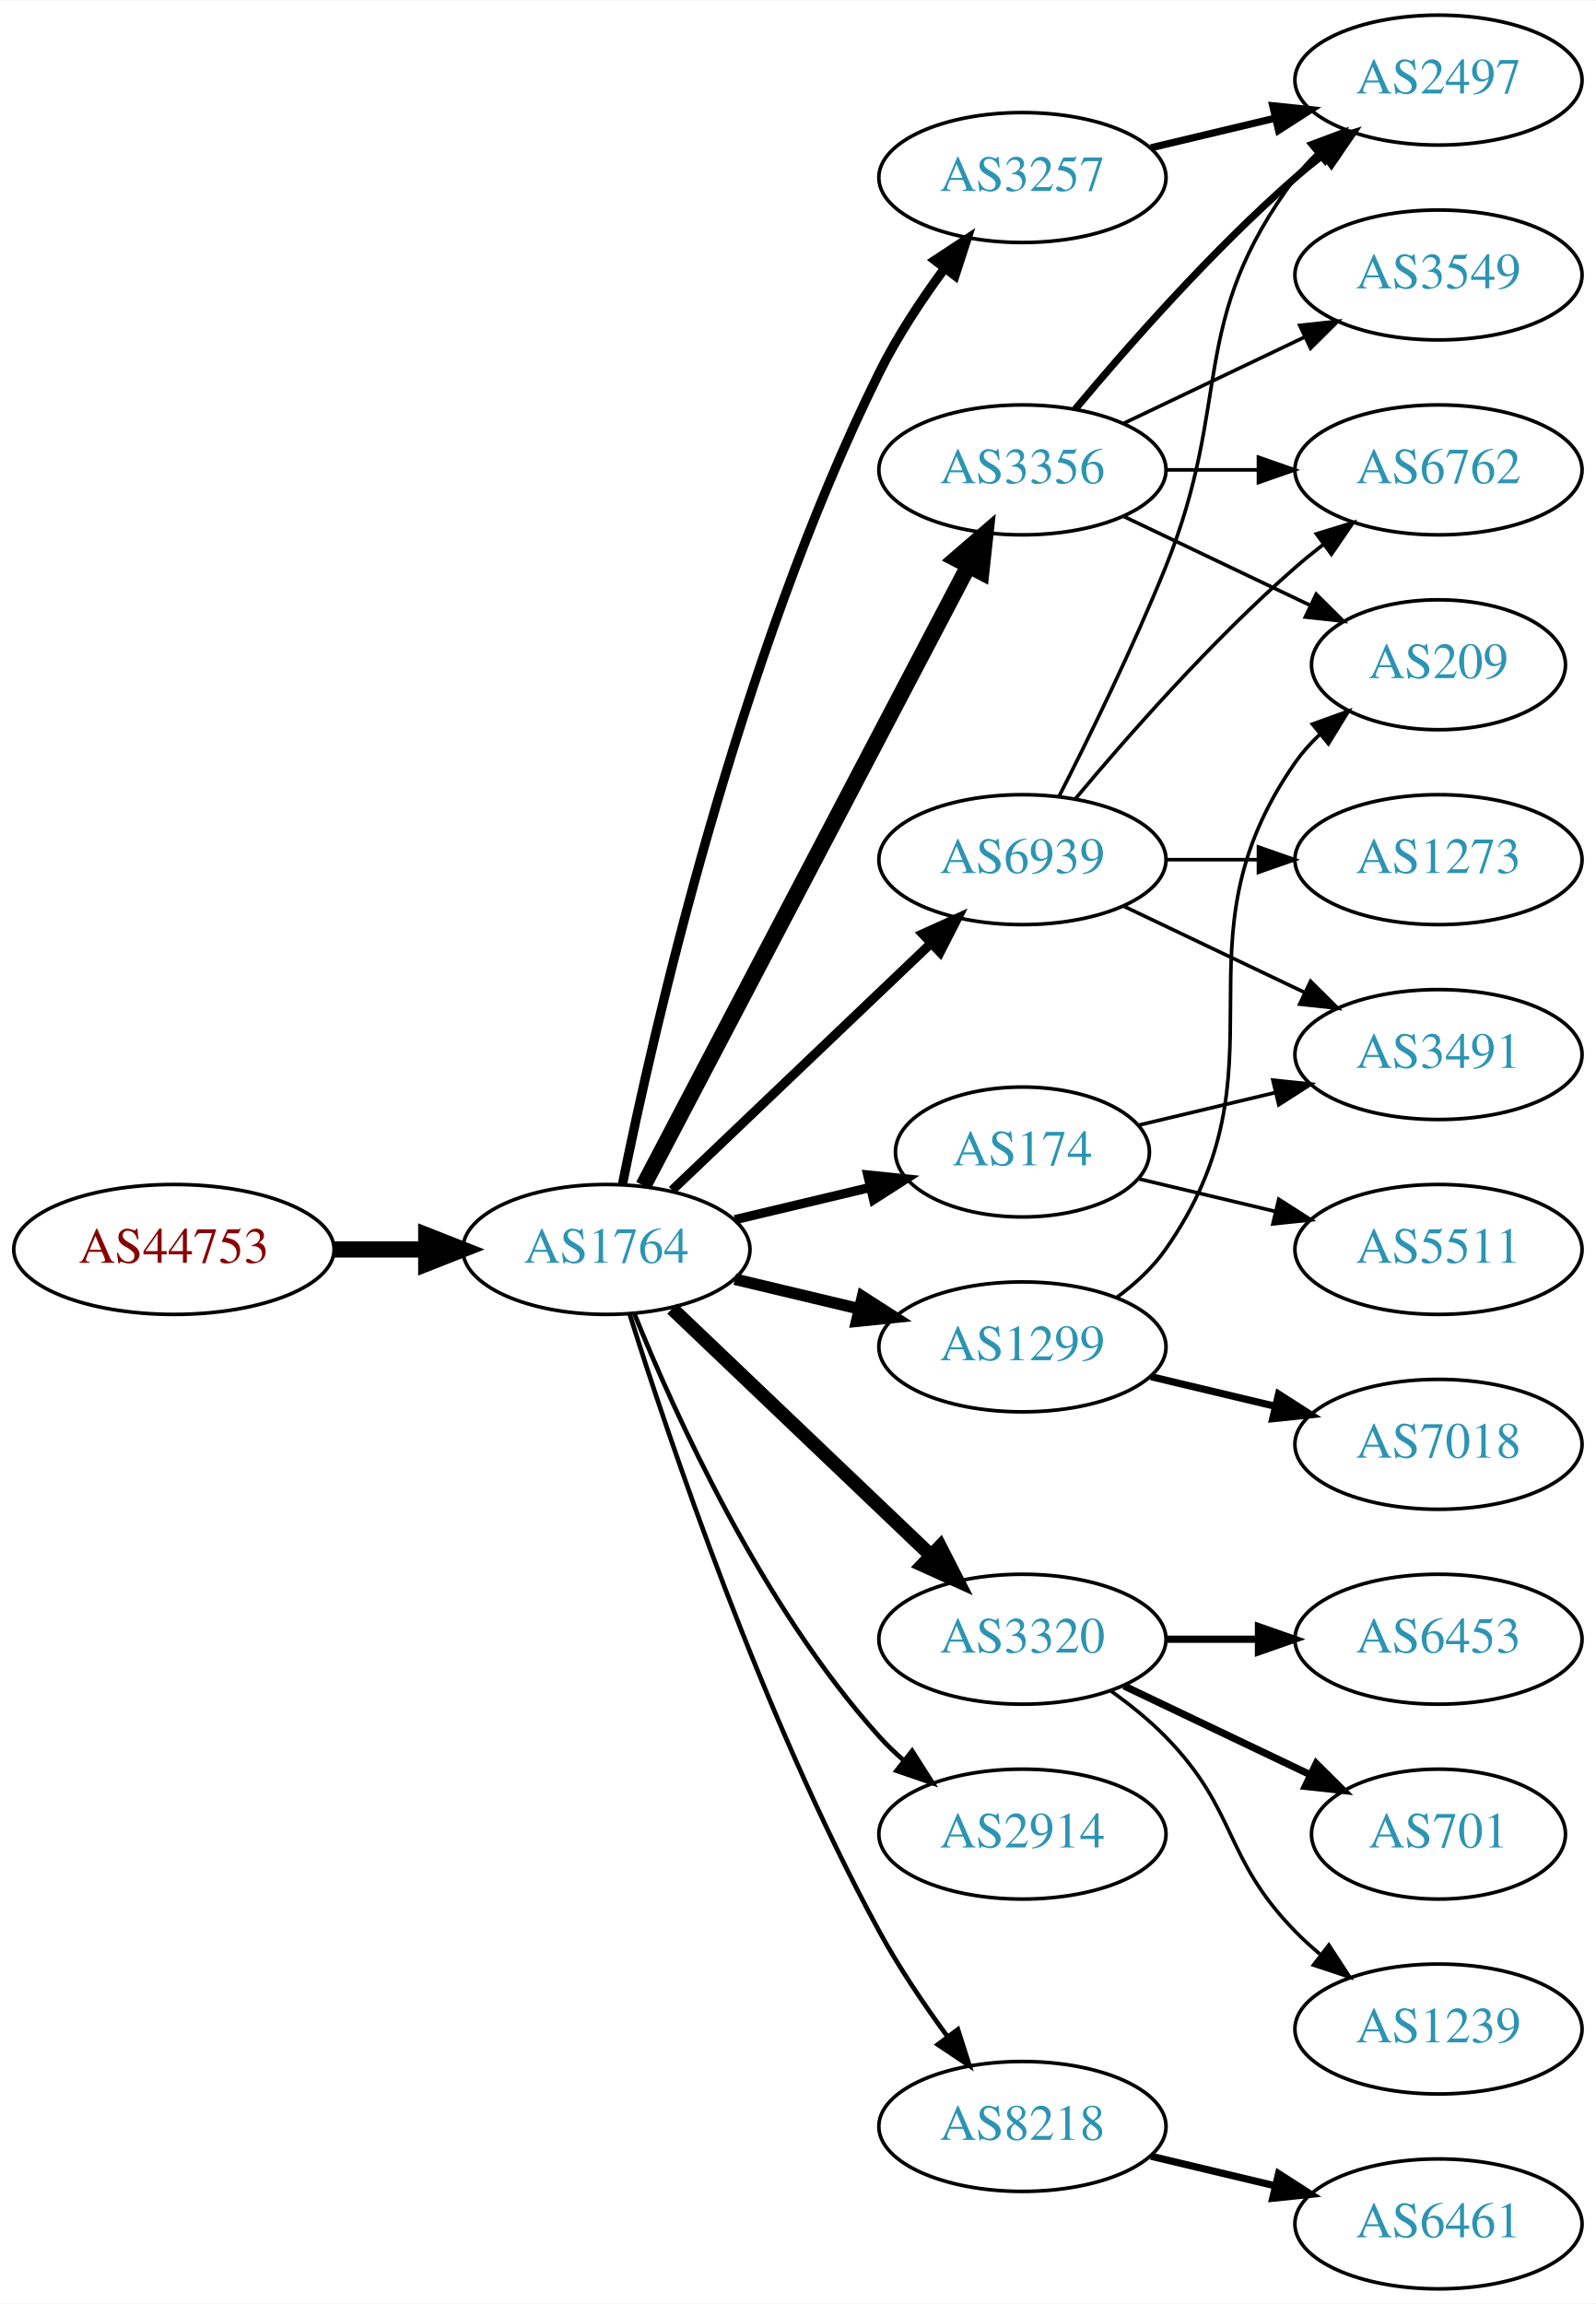
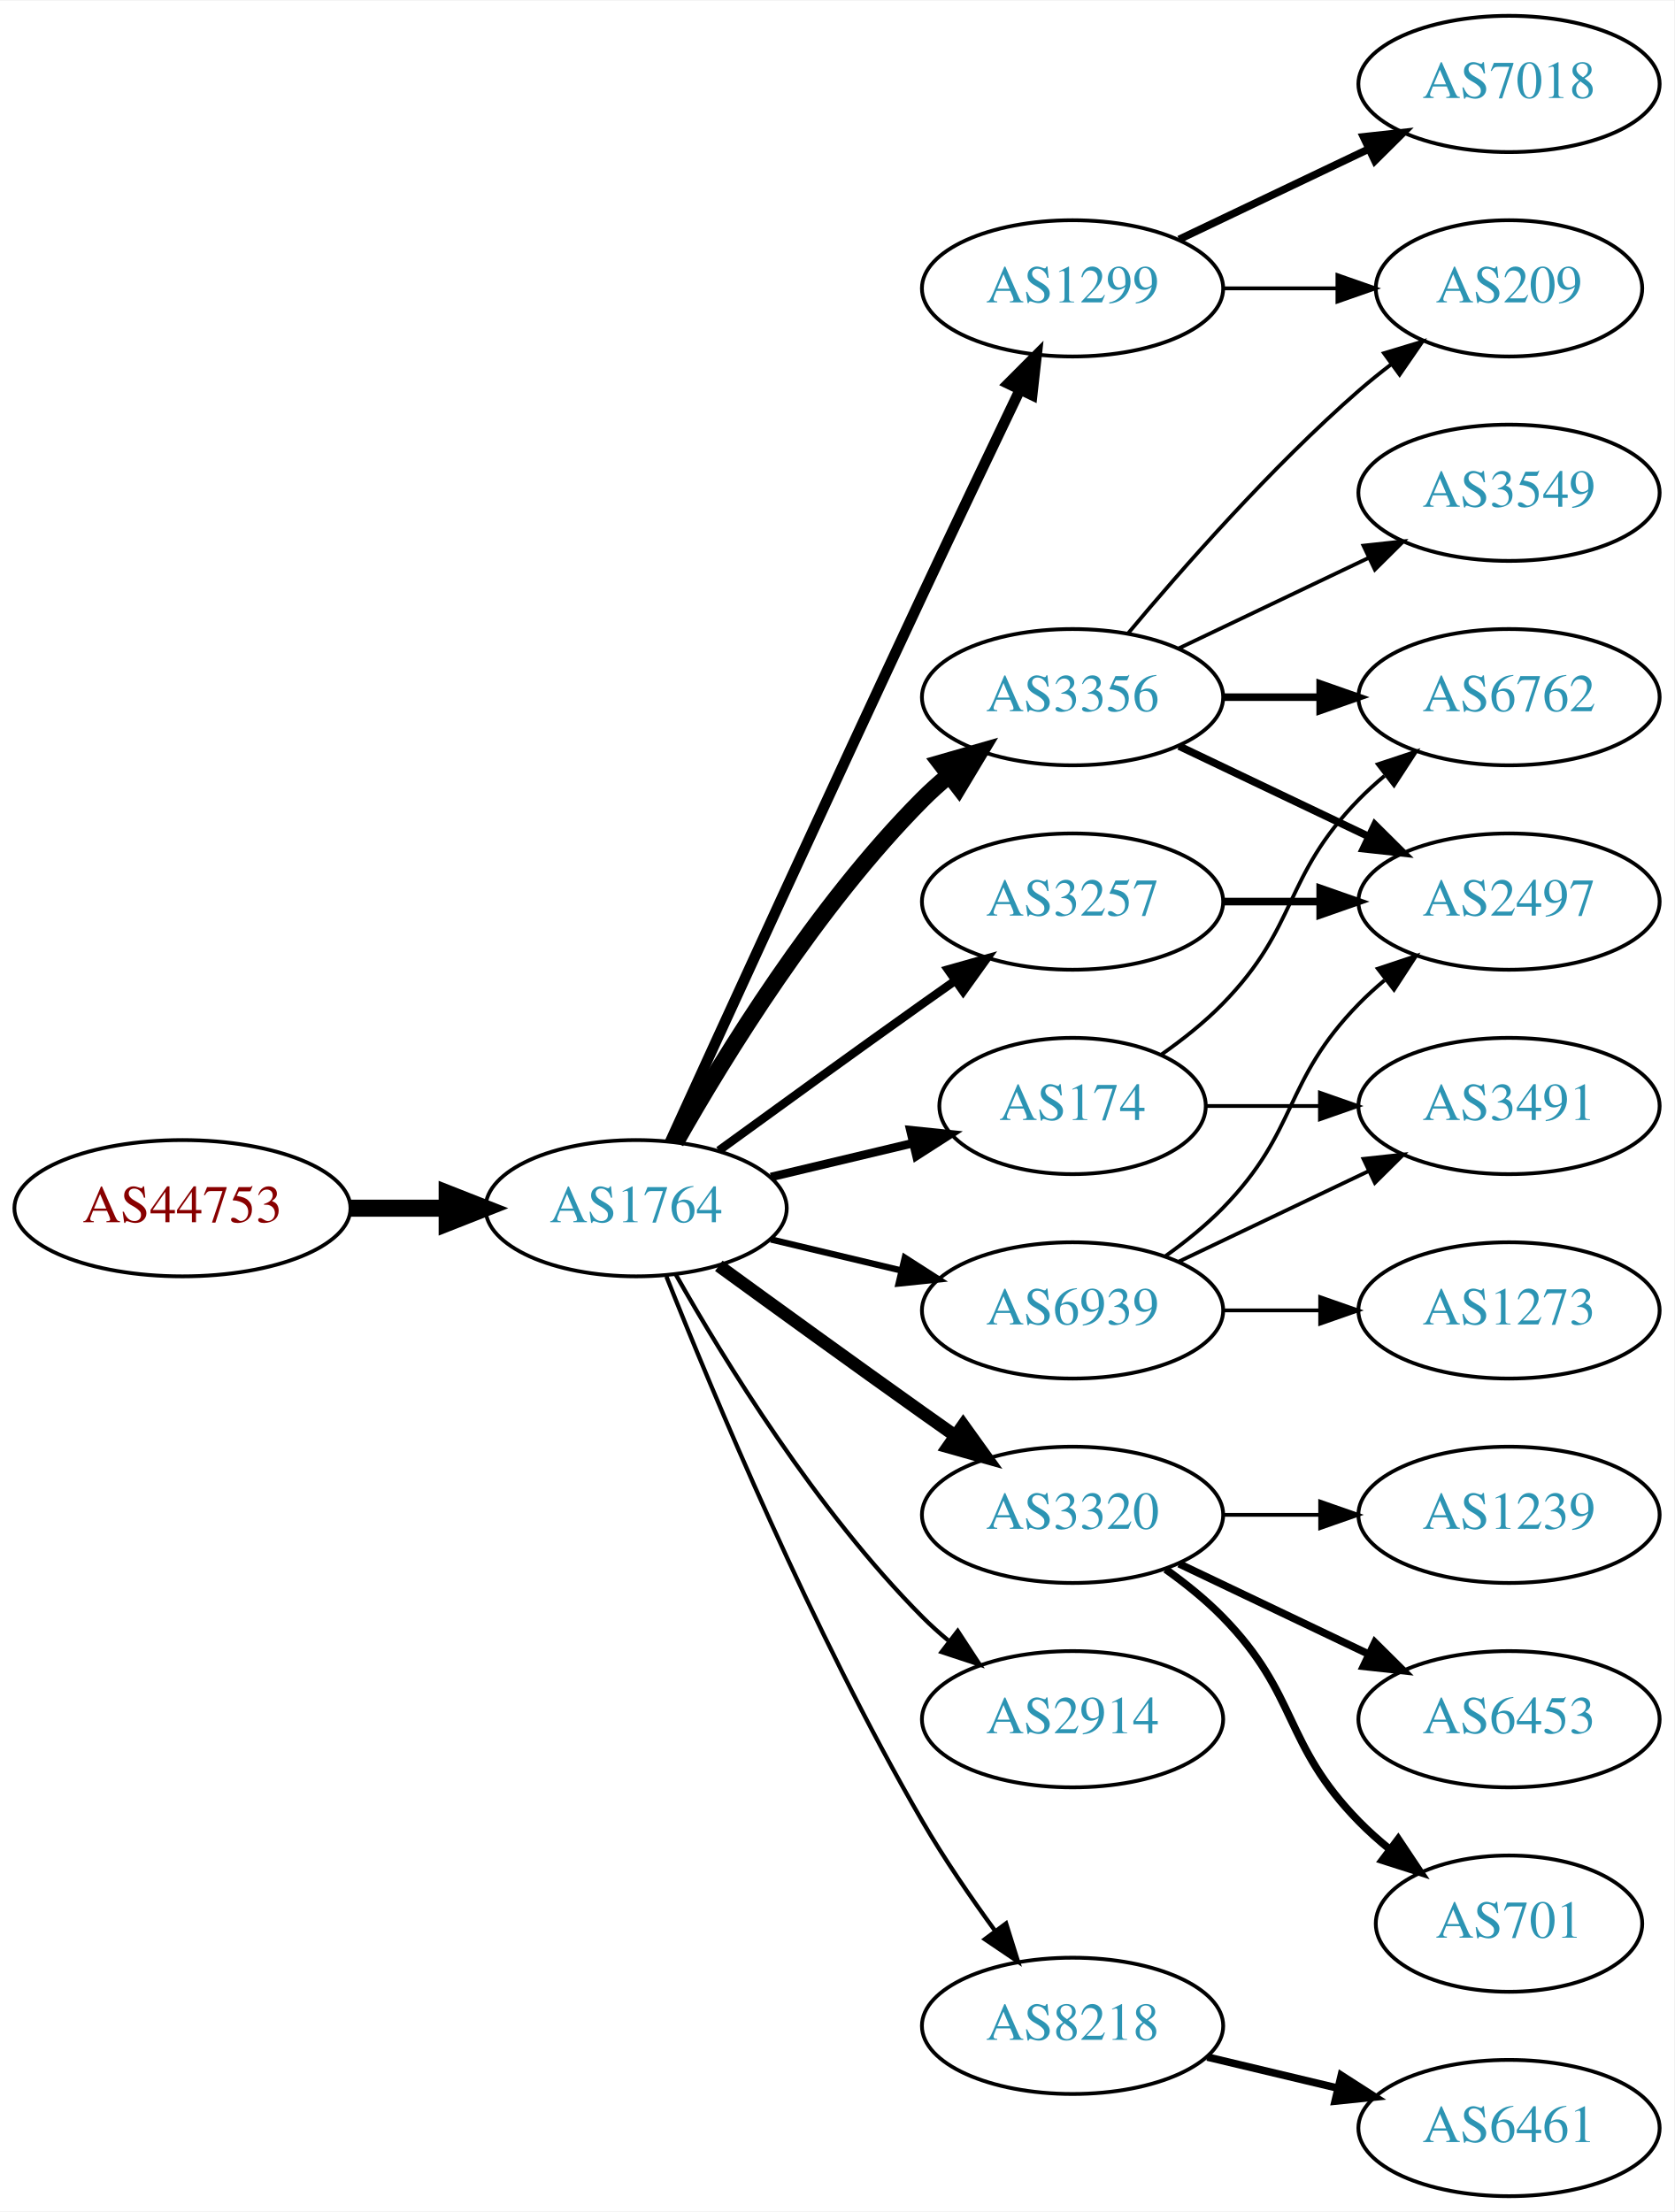
- <svg xmlns="http://www.w3.org/2000/svg" xmlns:xlink="http://www.w3.org/1999/xlink" width="442pt" height="638pt" viewBox="0.00 0.00 442.27 638.00">
-   <g id="graph0" class="graph" transform="scale(1 1) rotate(0) translate(4 634)">
-     <polygon fill="white" stroke="none" points="-4,4 -4,-634 438.271,-634 438.271,4 -4,4" />
+ <svg xmlns="http://www.w3.org/2000/svg" xmlns:xlink="http://www.w3.org/1999/xlink" width="442pt" height="584pt" viewBox="0.00 0.00 442.27 584.00">
+   <g id="graph0" class="graph" transform="scale(1 1) rotate(0) translate(4 580)">
+     <polygon fill="white" stroke="none" points="-4,4 -4,-580 438.271,-580 438.271,4 -4,4" />
    <g id="node1" class="node">
      <g id="a_node1">
        <a xlink:href="/asn/44753" xlink:title="AS44753 ~ Bacher Systems EDV GmbH [AT]">
-           <ellipse fill="#ffffff" stroke="black" cx="44.196" cy="-288" rx="44.393" ry="18" />
-           <text text-anchor="middle" x="44.196" y="-284.3" font-family="Times,serif" font-size="14.00" fill="#880000">AS44753</text>
+           <ellipse fill="#ffffff" stroke="black" cx="44.196" cy="-261" rx="44.393" ry="18" />
+           <text text-anchor="middle" x="44.196" y="-257.3" font-family="Times,serif" font-size="14.00" fill="#880000">AS44753</text>
        </a>
      </g>
    </g>
    <g id="node2" class="node">
      <g id="a_node2">
        <a xlink:href="/asn/1764" xlink:title="AS1764 ~ NEXTLAYER-AS [AT]">
-           <ellipse fill="#ffffff" stroke="black" cx="164.039" cy="-288" rx="39.794" ry="18" />
-           <text text-anchor="middle" x="164.039" y="-284.3" font-family="Times,serif" font-size="14.00" fill="#2c94b3">AS1764</text>
+           <ellipse fill="#ffffff" stroke="black" cx="164.039" cy="-261" rx="39.794" ry="18" />
+           <text text-anchor="middle" x="164.039" y="-257.3" font-family="Times,serif" font-size="14.00" fill="#2c94b3">AS1764</text>
        </a>
      </g>
    </g>
    <g id="edge1" class="edge">
-       <path fill="none" stroke="black" stroke-width="4.5" d="M88.407,-288C96.72,-288 105.482,-288 113.965,-288" />
-       <polygon fill="black" stroke="black" stroke-width="4.5" points="114.123,-291.938 124.123,-288 114.123,-284.063 114.123,-291.938" />
+       <path fill="none" stroke="black" stroke-width="4.5" d="M88.407,-261C96.72,-261 105.482,-261 113.965,-261" />
+       <polygon fill="black" stroke="black" stroke-width="4.5" points="114.123,-264.938 124.123,-261 114.123,-257.063 114.123,-264.938" />
    </g>
    <g id="node3" class="node">
      <g id="a_node3">
-         <a xlink:href="/asn/3257" xlink:title="AS3257 ~ GTT [DE]">
-           <ellipse fill="#ffffff" stroke="black" cx="279.332" cy="-585" rx="39.794" ry="18" />
-           <text text-anchor="middle" x="279.332" y="-581.3" font-family="Times,serif" font-size="14.00" fill="#2c94b3">AS3257</text>
+         <a xlink:href="/asn/174" xlink:title="AS174 ~ Cogent Communications [US]">
+           <ellipse fill="#ffffff" stroke="black" cx="279.332" cy="-288" rx="35.194" ry="18" />
+           <text text-anchor="middle" x="279.332" y="-284.3" font-family="Times,serif" font-size="14.00" fill="#2c94b3">AS174</text>
        </a>
      </g>
    </g>
    <g id="edge2" class="edge">
-       <path fill="none" stroke="black" stroke-width="2.571" d="M168.508,-306.129C176.877,-347.556 200.433,-451.696 239.685,-531 244.595,-540.919 251.257,-550.992 257.666,-559.71" />
-       <polygon fill="black" stroke="black" stroke-width="2.571" points="255.075,-562.084 263.918,-567.919 260.644,-557.843 255.075,-562.084" />
+       <path fill="none" stroke="black" stroke-width="2.25" d="M199.646,-269.248C211.44,-272.058 224.745,-275.229 237.013,-278.153" />
+       <polygon fill="black" stroke="black" stroke-width="2.25" points="236.479,-281.624 247.018,-280.537 238.101,-274.814 236.479,-281.624" />
    </g>
    <g id="node4" class="node">
      <g id="a_node4">
-         <a xlink:href="/asn/3356" xlink:title="AS3356 ~ Level 3 Parent, LLC [US]">
-           <ellipse fill="#ffffff" stroke="black" cx="279.332" cy="-504" rx="39.794" ry="18" />
-           <text text-anchor="middle" x="279.332" y="-500.3" font-family="Times,serif" font-size="14.00" fill="#2c94b3">AS3356</text>
+         <a xlink:href="/asn/3257" xlink:title="AS3257 ~ GTT [DE]">
+           <ellipse fill="#ffffff" stroke="black" cx="279.332" cy="-342" rx="39.794" ry="18" />
+           <text text-anchor="middle" x="279.332" y="-338.3" font-family="Times,serif" font-size="14.00" fill="#2c94b3">AS3257</text>
        </a>
      </g>
    </g>
    <g id="edge3" class="edge">
-       <path fill="none" stroke="black" stroke-width="4.5" d="M174.31,-305.676C194.151,-343.505 240.829,-432.499 264.316,-477.278" />
-       <polygon fill="black" stroke="black" stroke-width="4.5" points="260.959,-479.356 269.091,-486.383 267.933,-475.698 260.959,-479.356" />
+       <path fill="none" stroke="black" stroke-width="2.25" d="M185.887,-276.222C200.821,-287.091 221.435,-302.025 239.685,-315 242.506,-317.005 245.449,-319.085 248.397,-321.159" />
+       <polygon fill="black" stroke="black" stroke-width="2.25" points="246.424,-324.05 256.621,-326.926 250.443,-318.319 246.424,-324.05" />
    </g>
    <g id="node5" class="node">
      <g id="a_node5">
-         <a xlink:href="/asn/174" xlink:title="AS174 ~ Cogent Communications [US]">
-           <ellipse fill="#ffffff" stroke="black" cx="279.332" cy="-315" rx="35.194" ry="18" />
-           <text text-anchor="middle" x="279.332" y="-311.3" font-family="Times,serif" font-size="14.00" fill="#2c94b3">AS174</text>
+         <a xlink:href="/asn/1299" xlink:title="AS1299 ~ Telia Carrier [EU]">
+           <ellipse fill="#ffffff" stroke="black" cx="279.332" cy="-504" rx="39.794" ry="18" />
+           <text text-anchor="middle" x="279.332" y="-500.3" font-family="Times,serif" font-size="14.00" fill="#2c94b3">AS1299</text>
        </a>
      </g>
    </g>
    <g id="edge4" class="edge">
-       <path fill="none" stroke="black" stroke-width="2.571" d="M199.646,-296.248C211.44,-299.058 224.745,-302.229 237.013,-305.153" />
-       <polygon fill="black" stroke="black" stroke-width="2.571" points="236.479,-308.624 247.018,-307.537 238.101,-301.814 236.479,-308.624" />
+       <path fill="none" stroke="black" stroke-width="2.812" d="M173.026,-278.536C186.602,-308.296 215.099,-370.57 239.685,-423 248.176,-441.108 257.868,-461.421 265.422,-477.175" />
+       <polygon fill="black" stroke="black" stroke-width="2.812" points="262.337,-478.835 269.82,-486.335 268.647,-475.805 262.337,-478.835" />
    </g>
    <g id="node6" class="node">
      <g id="a_node6">
        <a xlink:href="/asn/3320" xlink:title="AS3320 ~ DTAG [DE]">
          <ellipse fill="#ffffff" stroke="black" cx="279.332" cy="-180" rx="39.794" ry="18" />
          <text text-anchor="middle" x="279.332" y="-176.3" font-family="Times,serif" font-size="14.00" fill="#2c94b3">AS3320</text>
        </a>
      </g>
    </g>
    <g id="edge5" class="edge">
-       <path fill="none" stroke="black" stroke-width="3.857" d="M182.245,-271.597C201.321,-253.413 232.241,-223.937 253.838,-203.349" />
-       <polygon fill="black" stroke="black" stroke-width="3.857" points="256.511,-205.637 261.334,-196.203 251.681,-200.57 256.511,-205.637" />
+       <path fill="none" stroke="black" stroke-width="3.375" d="M185.887,-245.778C200.821,-234.909 221.435,-219.975 239.685,-207 242.506,-204.995 245.449,-202.915 248.397,-200.841" />
+       <polygon fill="black" stroke="black" stroke-width="3.375" points="250.443,-203.681 256.621,-195.074 246.424,-197.95 250.443,-203.681" />
    </g>
    <g id="node7" class="node">
      <g id="a_node7">
-         <a xlink:href="/asn/1299" xlink:title="AS1299 ~ Telia Carrier [EU]">
-           <ellipse fill="#ffffff" stroke="black" cx="279.332" cy="-261" rx="39.794" ry="18" />
-           <text text-anchor="middle" x="279.332" y="-257.3" font-family="Times,serif" font-size="14.00" fill="#2c94b3">AS1299</text>
+         <a xlink:href="/asn/3356" xlink:title="AS3356 ~ Level 3 Parent, LLC [US]">
+           <ellipse fill="#ffffff" stroke="black" cx="279.332" cy="-396" rx="39.794" ry="18" />
+           <text text-anchor="middle" x="279.332" y="-392.3" font-family="Times,serif" font-size="14.00" fill="#2c94b3">AS3356</text>
        </a>
      </g>
    </g>
    <g id="edge6" class="edge">
-       <path fill="none" stroke="black" stroke-width="3.214" d="M199.646,-279.752C210.517,-277.162 222.671,-274.265 234.114,-271.538" />
-       <polygon fill="black" stroke="black" stroke-width="3.214" points="235.02,-274.92 243.936,-269.197 233.397,-268.111 235.02,-274.92" />
+       <path fill="none" stroke="black" stroke-width="4.5" d="M174.498,-278.49C187.28,-301.096 211.712,-340.886 239.685,-369 241.796,-371.121 244.092,-373.188 246.477,-375.171" />
+       <polygon fill="black" stroke="black" stroke-width="4.5" points="244.463,-378.589 254.793,-381.556 249.259,-372.343 244.463,-378.589" />
    </g>
    <g id="node8" class="node">
      <g id="a_node8">
        <a xlink:href="/asn/2914" xlink:title="AS2914 ~ NTT America, Inc. [US]">
          <ellipse fill="#ffffff" stroke="black" cx="279.332" cy="-126" rx="39.794" ry="18" />
          <text text-anchor="middle" x="279.332" y="-122.3" font-family="Times,serif" font-size="14.00" fill="#2c94b3">AS2914</text>
        </a>
      </g>
    </g>
    <g id="edge7" class="edge">
-       <path fill="none" stroke="black" stroke-width="1.286" d="M171.786,-270.213C182.837,-242.757 206.891,-189.422 239.685,-153 241.688,-150.776 243.906,-148.637 246.239,-146.603" />
-       <polygon fill="black" stroke="black" stroke-width="1.286" points="248.769,-149.065 254.458,-140.127 244.437,-143.567 248.769,-149.065" />
+       <path fill="none" stroke="black" stroke-width="1.125" d="M174.498,-243.51C187.28,-220.904 211.712,-181.114 239.685,-153 241.796,-150.879 244.092,-148.812 246.477,-146.829" />
+       <polygon fill="black" stroke="black" stroke-width="1.125" points="248.993,-149.31 254.793,-140.444 244.73,-143.758 248.993,-149.31" />
    </g>
    <g id="node9" class="node">
      <g id="a_node9">
        <a xlink:href="/asn/8218" xlink:title="AS8218 ~ legacy Neotelecoms [FR]">
          <ellipse fill="#ffffff" stroke="black" cx="279.332" cy="-45" rx="39.794" ry="18" />
          <text text-anchor="middle" x="279.332" y="-41.3" font-family="Times,serif" font-size="14.00" fill="#2c94b3">AS8218</text>
        </a>
      </g>
    </g>
    <g id="edge8" class="edge">
-       <path fill="none" stroke="black" stroke-width="1.286" d="M170.46,-270.159C181.231,-235.854 207.122,-158.797 239.685,-99 245.117,-89.026 252.091,-78.731 258.617,-69.84" />
-       <polygon fill="black" stroke="black" stroke-width="1.286" points="261.45,-71.895 264.67,-61.802 255.858,-67.684 261.45,-71.895" />
+       <path fill="none" stroke="black" stroke-width="1.125" d="M172.042,-242.949C184.169,-212.43 210.587,-149.067 239.685,-99 245.392,-89.181 252.43,-78.922 258.929,-70.016" />
+       <polygon fill="black" stroke="black" stroke-width="1.125" points="261.77,-72.061 264.934,-61.95 256.155,-67.881 261.77,-72.061" />
    </g>
    <g id="node10" class="node">
      <g id="a_node10">
        <a xlink:href="/asn/6939" xlink:title="AS6939 ~ Hurricane Electric LLC [US]">
-           <ellipse fill="#ffffff" stroke="black" cx="279.332" cy="-396" rx="39.794" ry="18" />
-           <text text-anchor="middle" x="279.332" y="-392.3" font-family="Times,serif" font-size="14.00" fill="#2c94b3">AS6939</text>
+           <ellipse fill="#ffffff" stroke="black" cx="279.332" cy="-234" rx="39.794" ry="18" />
+           <text text-anchor="middle" x="279.332" y="-230.3" font-family="Times,serif" font-size="14.00" fill="#2c94b3">AS6939</text>
        </a>
      </g>
    </g>
    <g id="edge9" class="edge">
-       <path fill="none" stroke="black" stroke-width="2.571" d="M182.245,-304.403C201.321,-322.587 232.241,-352.063 253.838,-372.651" />
-       <polygon fill="black" stroke="black" stroke-width="2.571" points="251.681,-375.43 261.334,-379.797 256.511,-370.363 251.681,-375.43" />
-     </g>
-     <g id="node11" class="node">
-       <g id="a_node11">
-         <a xlink:href="/asn/2497" xlink:title="AS2497 ~ Internet Initiative Japan Inc. [JP]">
-           <ellipse fill="#ffffff" stroke="black" cx="394.625" cy="-612" rx="39.794" ry="18" />
-           <text text-anchor="middle" x="394.625" y="-608.3" font-family="Times,serif" font-size="14.00" fill="#2c94b3">AS2497</text>
-         </a>
-       </g>
-     </g>
-     <g id="edge10" class="edge">
-       <path fill="none" stroke="black" stroke-width="2" d="M314.939,-593.248C325.81,-595.838 337.964,-598.735 349.407,-601.462" />
-       <polygon fill="black" stroke="black" stroke-width="2" points="348.69,-604.889 359.229,-603.803 350.313,-598.08 348.69,-604.889" />
-     </g>
-     <g id="edge11" class="edge">
-       <path fill="none" stroke="black" stroke-width="2" d="M293.962,-520.817C308.244,-537.929 331.791,-564.745 354.978,-585 357.444,-587.154 360.082,-589.294 362.78,-591.372" />
-       <polygon fill="black" stroke="black" stroke-width="2" points="360.805,-594.264 370.934,-597.37 364.953,-588.625 360.805,-594.264" />
-     </g>
-     <g id="node12" class="node">
-       <g id="a_node12">
-         <a xlink:href="/asn/3549" xlink:title="AS3549 ~ Level 3 Parent, LLC [US]">
-           <ellipse fill="#ffffff" stroke="black" cx="394.625" cy="-558" rx="39.794" ry="18" />
-           <text text-anchor="middle" x="394.625" y="-554.3" font-family="Times,serif" font-size="14.00" fill="#2c94b3">AS3549</text>
-         </a>
-       </g>
-     </g>
-     <g id="edge12" class="edge">
-       <path fill="none" stroke="black" d="M307.468,-516.934C322.462,-524.081 341.283,-533.052 357.506,-540.785" />
-       <polygon fill="black" stroke="black" points="356.177,-544.028 366.71,-545.171 359.188,-537.709 356.177,-544.028" />
-     </g>
-     <g id="node13" class="node">
-       <g id="a_node13">
+       <path fill="none" stroke="black" stroke-width="1.688" d="M199.646,-252.752C210.517,-250.162 222.671,-247.265 234.114,-244.538" />
+       <polygon fill="black" stroke="black" stroke-width="1.688" points="235.02,-247.92 243.936,-242.197 233.397,-241.111 235.02,-247.92" />
+     </g>
+     <g id="node17" class="node">
+       <g id="a_node17">
        <a xlink:href="/asn/6762" xlink:title="AS6762 ~ TELECOM ITALIA SPARKLE S.p.A. [IT]">
-           <ellipse fill="#ffffff" stroke="black" cx="394.625" cy="-504" rx="39.794" ry="18" />
-           <text text-anchor="middle" x="394.625" y="-500.3" font-family="Times,serif" font-size="14.00" fill="#2c94b3">AS6762</text>
-         </a>
-       </g>
-     </g>
-     <g id="edge13" class="edge">
-       <path fill="none" stroke="black" d="M319.004,-504C327.207,-504 335.971,-504 344.503,-504" />
-       <polygon fill="black" stroke="black" points="344.742,-507.5 354.742,-504 344.742,-500.5 344.742,-507.5" />
-     </g>
-     <g id="node14" class="node">
-       <g id="a_node14">
-         <a xlink:href="/asn/209" xlink:title="AS209 ~ CenturyLink Communications, LLC [US]">
-           <ellipse fill="#ffffff" stroke="black" cx="394.625" cy="-450" rx="35.194" ry="18" />
-           <text text-anchor="middle" x="394.625" y="-446.3" font-family="Times,serif" font-size="14.00" fill="#2c94b3">AS209</text>
-         </a>
-       </g>
-     </g>
-     <g id="edge14" class="edge">
-       <path fill="none" stroke="black" d="M307.468,-491.066C322.9,-483.71 342.385,-474.423 358.92,-466.541" />
-       <polygon fill="black" stroke="black" points="360.741,-469.551 368.262,-462.089 357.729,-463.232 360.741,-469.551" />
+           <ellipse fill="#ffffff" stroke="black" cx="394.625" cy="-396" rx="39.794" ry="18" />
+           <text text-anchor="middle" x="394.625" y="-392.3" font-family="Times,serif" font-size="14.00" fill="#2c94b3">AS6762</text>
+         </a>
+       </g>
+     </g>
+     <g id="edge21" class="edge">
+       <path fill="none" stroke="black" d="M302.714,-301.532C308.356,-305.49 314.17,-310.086 318.978,-315 339.151,-335.617 334.806,-348.383 354.978,-369 357.071,-371.139 359.354,-373.218 361.731,-375.21" />
+       <polygon fill="black" stroke="black" points="359.974,-378.275 370.031,-381.611 364.249,-372.732 359.974,-378.275" />
    </g>
    <g id="node19" class="node">
      <g id="a_node19">
        <a xlink:href="/asn/3491" xlink:title="AS3491 ~ PCCW Global, Inc. [US]">
+           <ellipse fill="#ffffff" stroke="black" cx="394.625" cy="-288" rx="39.794" ry="18" />
+           <text text-anchor="middle" x="394.625" y="-284.3" font-family="Times,serif" font-size="14.00" fill="#2c94b3">AS3491</text>
+         </a>
+       </g>
+     </g>
+     <g id="edge20" class="edge">
+       <path fill="none" stroke="black" d="M314.631,-288C324.008,-288 334.358,-288 344.393,-288" />
+       <polygon fill="black" stroke="black" points="344.681,-291.5 354.681,-288 344.681,-284.5 344.681,-291.5" />
+     </g>
+     <g id="node18" class="node">
+       <g id="a_node18">
+         <a xlink:href="/asn/2497" xlink:title="AS2497 ~ Internet Initiative Japan Inc. [JP]">
          <ellipse fill="#ffffff" stroke="black" cx="394.625" cy="-342" rx="39.794" ry="18" />
-           <text text-anchor="middle" x="394.625" y="-338.3" font-family="Times,serif" font-size="14.00" fill="#2c94b3">AS3491</text>
-         </a>
-       </g>
-     </g>
-     <g id="edge20" class="edge">
-       <path fill="none" stroke="black" d="M311.589,-322.449C323.269,-325.233 336.765,-328.449 349.394,-331.459" />
-       <polygon fill="black" stroke="black" points="348.747,-334.903 359.286,-333.816 350.37,-328.093 348.747,-334.903" />
+           <text text-anchor="middle" x="394.625" y="-338.3" font-family="Times,serif" font-size="14.00" fill="#2c94b3">AS2497</text>
+         </a>
+       </g>
+     </g>
+     <g id="edge19" class="edge">
+       <path fill="none" stroke="black" stroke-width="2" d="M319.004,-342C327.207,-342 335.971,-342 344.503,-342" />
+       <polygon fill="black" stroke="black" stroke-width="2" points="344.742,-345.5 354.742,-342 344.742,-338.5 344.742,-345.5" />
+     </g>
+     <g id="node11" class="node">
+       <g id="a_node11">
+         <a xlink:href="/asn/7018" xlink:title="AS7018 ~ AT&amp;T Services, Inc. [US]">
+           <ellipse fill="#ffffff" stroke="black" cx="394.625" cy="-558" rx="39.794" ry="18" />
+           <text text-anchor="middle" x="394.625" y="-554.3" font-family="Times,serif" font-size="14.00" fill="#2c94b3">AS7018</text>
+         </a>
+       </g>
+     </g>
+     <g id="edge10" class="edge">
+       <path fill="none" stroke="black" stroke-width="2" d="M307.468,-516.934C322.462,-524.081 341.283,-533.052 357.506,-540.785" />
+       <polygon fill="black" stroke="black" stroke-width="2" points="356.177,-544.028 366.71,-545.171 359.188,-537.709 356.177,-544.028" />
+     </g>
+     <g id="node12" class="node">
+       <g id="a_node12">
+         <a xlink:href="/asn/209" xlink:title="AS209 ~ CenturyLink Communications, LLC [US]">
+           <ellipse fill="#ffffff" stroke="black" cx="394.625" cy="-504" rx="35.194" ry="18" />
+           <text text-anchor="middle" x="394.625" y="-500.3" font-family="Times,serif" font-size="14.00" fill="#2c94b3">AS209</text>
+         </a>
+       </g>
+     </g>
+     <g id="edge11" class="edge">
+       <path fill="none" stroke="black" d="M319.004,-504C328.709,-504 339.2,-504 349.163,-504" />
+       <polygon fill="black" stroke="black" points="349.299,-507.5 359.299,-504 349.299,-500.5 349.299,-507.5" />
+     </g>
+     <g id="node13" class="node">
+       <g id="a_node13">
+         <a xlink:href="/asn/1239" xlink:title="AS1239 ~ Sprint [US]">
+           <ellipse fill="#ffffff" stroke="black" cx="394.625" cy="-180" rx="39.794" ry="18" />
+           <text text-anchor="middle" x="394.625" y="-176.3" font-family="Times,serif" font-size="14.00" fill="#2c94b3">AS1239</text>
+         </a>
+       </g>
+     </g>
+     <g id="edge12" class="edge">
+       <path fill="none" stroke="black" d="M319.004,-180C327.207,-180 335.971,-180 344.503,-180" />
+       <polygon fill="black" stroke="black" points="344.742,-183.5 354.742,-180 344.742,-176.5 344.742,-183.5" />
+     </g>
+     <g id="node14" class="node">
+       <g id="a_node14">
+         <a xlink:href="/asn/6453" xlink:title="AS6453 ~ TATA COMMUNICATIONS (AMERICA) INC [US]">
+           <ellipse fill="#ffffff" stroke="black" cx="394.625" cy="-126" rx="39.794" ry="18" />
+           <text text-anchor="middle" x="394.625" y="-122.3" font-family="Times,serif" font-size="14.00" fill="#2c94b3">AS6453</text>
+         </a>
+       </g>
+     </g>
+     <g id="edge13" class="edge">
+       <path fill="none" stroke="black" stroke-width="2" d="M307.468,-167.066C322.462,-159.919 341.283,-150.948 357.506,-143.215" />
+       <polygon fill="black" stroke="black" stroke-width="2" points="359.188,-146.291 366.71,-138.829 356.177,-139.972 359.188,-146.291" />
+     </g>
+     <g id="node15" class="node">
+       <g id="a_node15">
+         <a xlink:href="/asn/701" xlink:title="AS701 ~ UUNET [US]">
+           <ellipse fill="#ffffff" stroke="black" cx="394.625" cy="-72" rx="35.194" ry="18" />
+           <text text-anchor="middle" x="394.625" y="-68.3" font-family="Times,serif" font-size="14.00" fill="#2c94b3">AS701</text>
+         </a>
+       </g>
+     </g>
+     <g id="edge14" class="edge">
+       <path fill="none" stroke="black" stroke-width="2" d="M303.926,-165.611C309.182,-161.852 314.513,-157.563 318.978,-153 339.151,-132.383 334.806,-119.617 354.978,-99 357.457,-96.466 360.204,-94.017 363.056,-91.696" />
+       <polygon fill="black" stroke="black" stroke-width="2" points="365.359,-94.343 371.242,-85.532 361.148,-88.752 365.359,-94.343" />
+     </g>
+     <g id="edge18" class="edge">
+       <path fill="none" stroke="black" d="M293.962,-412.817C308.244,-429.929 331.791,-456.745 354.978,-477 357.648,-479.332 360.521,-481.648 363.451,-483.886" />
+       <polygon fill="black" stroke="black" points="361.602,-486.87 371.742,-489.939 365.729,-481.216 361.602,-486.87" />
+     </g>
+     <g id="node16" class="node">
+       <g id="a_node16">
+         <a xlink:href="/asn/3549" xlink:title="AS3549 ~ Level 3 Parent, LLC [US]">
+           <ellipse fill="#ffffff" stroke="black" cx="394.625" cy="-450" rx="39.794" ry="18" />
+           <text text-anchor="middle" x="394.625" y="-446.3" font-family="Times,serif" font-size="14.00" fill="#2c94b3">AS3549</text>
+         </a>
+       </g>
+     </g>
+     <g id="edge15" class="edge">
+       <path fill="none" stroke="black" d="M307.468,-408.934C322.462,-416.081 341.283,-425.052 357.506,-432.785" />
+       <polygon fill="black" stroke="black" points="356.177,-436.028 366.71,-437.171 359.188,-429.709 356.177,-436.028" />
+     </g>
+     <g id="edge16" class="edge">
+       <path fill="none" stroke="black" stroke-width="2" d="M319.004,-396C327.207,-396 335.971,-396 344.503,-396" />
+       <polygon fill="black" stroke="black" stroke-width="2" points="344.742,-399.5 354.742,-396 344.742,-392.5 344.742,-399.5" />
+     </g>
+     <g id="edge17" class="edge">
+       <path fill="none" stroke="black" stroke-width="2" d="M307.468,-383.066C322.462,-375.919 341.283,-366.948 357.506,-359.215" />
+       <polygon fill="black" stroke="black" stroke-width="2" points="359.188,-362.291 366.71,-354.829 356.177,-355.972 359.188,-362.291" />
    </g>
    <g id="node20" class="node">
      <g id="a_node20">
-         <a xlink:href="/asn/5511" xlink:title="AS5511 ~ Orange S.A. [FR]">
-           <ellipse fill="#ffffff" stroke="black" cx="394.625" cy="-288" rx="39.794" ry="18" />
-           <text text-anchor="middle" x="394.625" y="-284.3" font-family="Times,serif" font-size="14.00" fill="#2c94b3">AS5511</text>
-         </a>
-       </g>
-     </g>
-     <g id="edge21" class="edge">
-       <path fill="none" stroke="black" d="M311.589,-307.551C323.269,-304.767 336.765,-301.551 349.394,-298.541" />
-       <polygon fill="black" stroke="black" points="350.37,-301.907 359.286,-296.184 348.747,-295.097 350.37,-301.907" />
-     </g>
-     <g id="node16" class="node">
-       <g id="a_node16">
-         <a xlink:href="/asn/6453" xlink:title="AS6453 ~ TATA COMMUNICATIONS (AMERICA) INC [US]">
-           <ellipse fill="#ffffff" stroke="black" cx="394.625" cy="-180" rx="39.794" ry="18" />
-           <text text-anchor="middle" x="394.625" y="-176.3" font-family="Times,serif" font-size="14.00" fill="#2c94b3">AS6453</text>
-         </a>
-       </g>
-     </g>
-     <g id="edge17" class="edge">
-       <path fill="none" stroke="black" stroke-width="2" d="M319.004,-180C327.207,-180 335.971,-180 344.503,-180" />
-       <polygon fill="black" stroke="black" stroke-width="2" points="344.742,-183.5 354.742,-180 344.742,-176.5 344.742,-183.5" />
-     </g>
-     <g id="node17" class="node">
-       <g id="a_node17">
-         <a xlink:href="/asn/701" xlink:title="AS701 ~ UUNET [US]">
-           <ellipse fill="#ffffff" stroke="black" cx="394.625" cy="-126" rx="35.194" ry="18" />
-           <text text-anchor="middle" x="394.625" y="-122.3" font-family="Times,serif" font-size="14.00" fill="#2c94b3">AS701</text>
-         </a>
-       </g>
-     </g>
-     <g id="edge18" class="edge">
-       <path fill="none" stroke="black" stroke-width="2" d="M307.468,-167.066C322.9,-159.71 342.385,-150.423 358.92,-142.541" />
-       <polygon fill="black" stroke="black" stroke-width="2" points="360.741,-145.551 368.262,-138.089 357.729,-139.232 360.741,-145.551" />
-     </g>
-     <g id="node18" class="node">
-       <g id="a_node18">
-         <a xlink:href="/asn/1239" xlink:title="AS1239 ~ Sprint [US]">
-           <ellipse fill="#ffffff" stroke="black" cx="394.625" cy="-72" rx="39.794" ry="18" />
-           <text text-anchor="middle" x="394.625" y="-68.3" font-family="Times,serif" font-size="14.00" fill="#2c94b3">AS1239</text>
-         </a>
-       </g>
-     </g>
-     <g id="edge19" class="edge">
-       <path fill="none" stroke="black" d="M303.926,-165.611C309.182,-161.852 314.513,-157.563 318.978,-153 339.151,-132.383 334.806,-119.617 354.978,-99 357.071,-96.861 359.354,-94.782 361.731,-92.79" />
-       <polygon fill="black" stroke="black" points="364.249,-95.268 370.031,-86.389 359.974,-89.725 364.249,-95.268" />
-     </g>
-     <g id="edge16" class="edge">
-       <path fill="none" stroke="black" d="M305.491,-274.716C310.555,-278.455 315.411,-282.904 318.978,-288 354.592,-338.869 319.365,-372.131 354.978,-423 356.903,-425.749 359.202,-428.31 361.707,-430.673" />
-       <polygon fill="black" stroke="black" points="359.704,-433.555 369.668,-437.156 364.124,-428.127 359.704,-433.555" />
-     </g>
-     <g id="node15" class="node">
-       <g id="a_node15">
-         <a xlink:href="/asn/7018" xlink:title="AS7018 ~ AT&amp;T Services, Inc. [US]">
-           <ellipse fill="#ffffff" stroke="black" cx="394.625" cy="-234" rx="39.794" ry="18" />
-           <text text-anchor="middle" x="394.625" y="-230.3" font-family="Times,serif" font-size="14.00" fill="#2c94b3">AS7018</text>
-         </a>
-       </g>
-     </g>
-     <g id="edge15" class="edge">
-       <path fill="none" stroke="black" stroke-width="2" d="M314.939,-252.752C325.81,-250.162 337.964,-247.265 349.407,-244.538" />
-       <polygon fill="black" stroke="black" stroke-width="2" points="350.313,-247.92 359.229,-242.197 348.69,-241.111 350.313,-247.92" />
-     </g>
-     <g id="node21" class="node">
-       <g id="a_node21">
        <a xlink:href="/asn/6461" xlink:title="AS6461 ~ Zayo Bandwidth [US]">
          <ellipse fill="#ffffff" stroke="black" cx="394.625" cy="-18" rx="39.794" ry="18" />
          <text text-anchor="middle" x="394.625" y="-14.3" font-family="Times,serif" font-size="14.00" fill="#2c94b3">AS6461</text>
        </a>
      </g>
    </g>
    <g id="edge22" class="edge">
      <path fill="none" stroke="black" stroke-width="2" d="M314.939,-36.752C325.81,-34.162 337.964,-31.265 349.407,-28.538" />
      <polygon fill="black" stroke="black" stroke-width="2" points="350.313,-31.92 359.229,-26.197 348.69,-25.111 350.313,-31.92" />
    </g>
    <g id="edge23" class="edge">
-       <path fill="none" stroke="black" d="M289.412,-413.417C297.681,-429.634 309.942,-454.603 318.978,-477 337.908,-523.922 324.707,-544.458 354.978,-585 356.723,-587.336 358.73,-589.545 360.893,-591.617" />
-       <polygon fill="black" stroke="black" points="358.771,-594.405 368.694,-598.118 363.253,-589.027 358.771,-594.405" />
+       <path fill="none" stroke="black" d="M303.926,-248.389C309.182,-252.148 314.513,-256.437 318.978,-261 339.151,-281.617 334.806,-294.383 354.978,-315 357.071,-317.139 359.354,-319.218 361.731,-321.21" />
+       <polygon fill="black" stroke="black" points="359.974,-324.275 370.031,-327.611 364.249,-318.732 359.974,-324.275" />
+     </g>
+     <g id="edge24" class="edge">
+       <path fill="none" stroke="black" d="M307.468,-246.934C322.462,-254.081 341.283,-263.052 357.506,-270.785" />
+       <polygon fill="black" stroke="black" points="356.177,-274.028 366.71,-275.171 359.188,-267.709 356.177,-274.028" />
+     </g>
+     <g id="node21" class="node">
+       <g id="a_node21">
+         <a xlink:href="/asn/1273" xlink:title="AS1273 ~ Vodafone Group PLC [EU]">
+           <ellipse fill="#ffffff" stroke="black" cx="394.625" cy="-234" rx="39.794" ry="18" />
+           <text text-anchor="middle" x="394.625" y="-230.3" font-family="Times,serif" font-size="14.00" fill="#2c94b3">AS1273</text>
+         </a>
+       </g>
    </g>
    <g id="edge25" class="edge">
-       <path fill="none" stroke="black" d="M293.962,-412.817C308.244,-429.929 331.791,-456.745 354.978,-477 357.444,-479.154 360.082,-481.294 362.78,-483.372" />
-       <polygon fill="black" stroke="black" points="360.805,-486.264 370.934,-489.37 364.953,-480.625 360.805,-486.264" />
-     </g>
-     <g id="edge24" class="edge">
-       <path fill="none" stroke="black" d="M307.468,-383.066C322.462,-375.919 341.283,-366.948 357.506,-359.215" />
-       <polygon fill="black" stroke="black" points="359.188,-362.291 366.71,-354.829 356.177,-355.972 359.188,-362.291" />
-     </g>
-     <g id="node22" class="node">
-       <g id="a_node22">
-         <a xlink:href="/asn/1273" xlink:title="AS1273 ~ Vodafone Group PLC [EU]">
-           <ellipse fill="#ffffff" stroke="black" cx="394.625" cy="-396" rx="39.794" ry="18" />
-           <text text-anchor="middle" x="394.625" y="-392.3" font-family="Times,serif" font-size="14.00" fill="#2c94b3">AS1273</text>
-         </a>
-       </g>
-     </g>
-     <g id="edge26" class="edge">
-       <path fill="none" stroke="black" d="M319.004,-396C327.207,-396 335.971,-396 344.503,-396" />
-       <polygon fill="black" stroke="black" points="344.742,-399.5 354.742,-396 344.742,-392.5 344.742,-399.5" />
+       <path fill="none" stroke="black" d="M319.004,-234C327.207,-234 335.971,-234 344.503,-234" />
+       <polygon fill="black" stroke="black" points="344.742,-237.5 354.742,-234 344.742,-230.5 344.742,-237.5" />
    </g>
  </g>
</svg>
